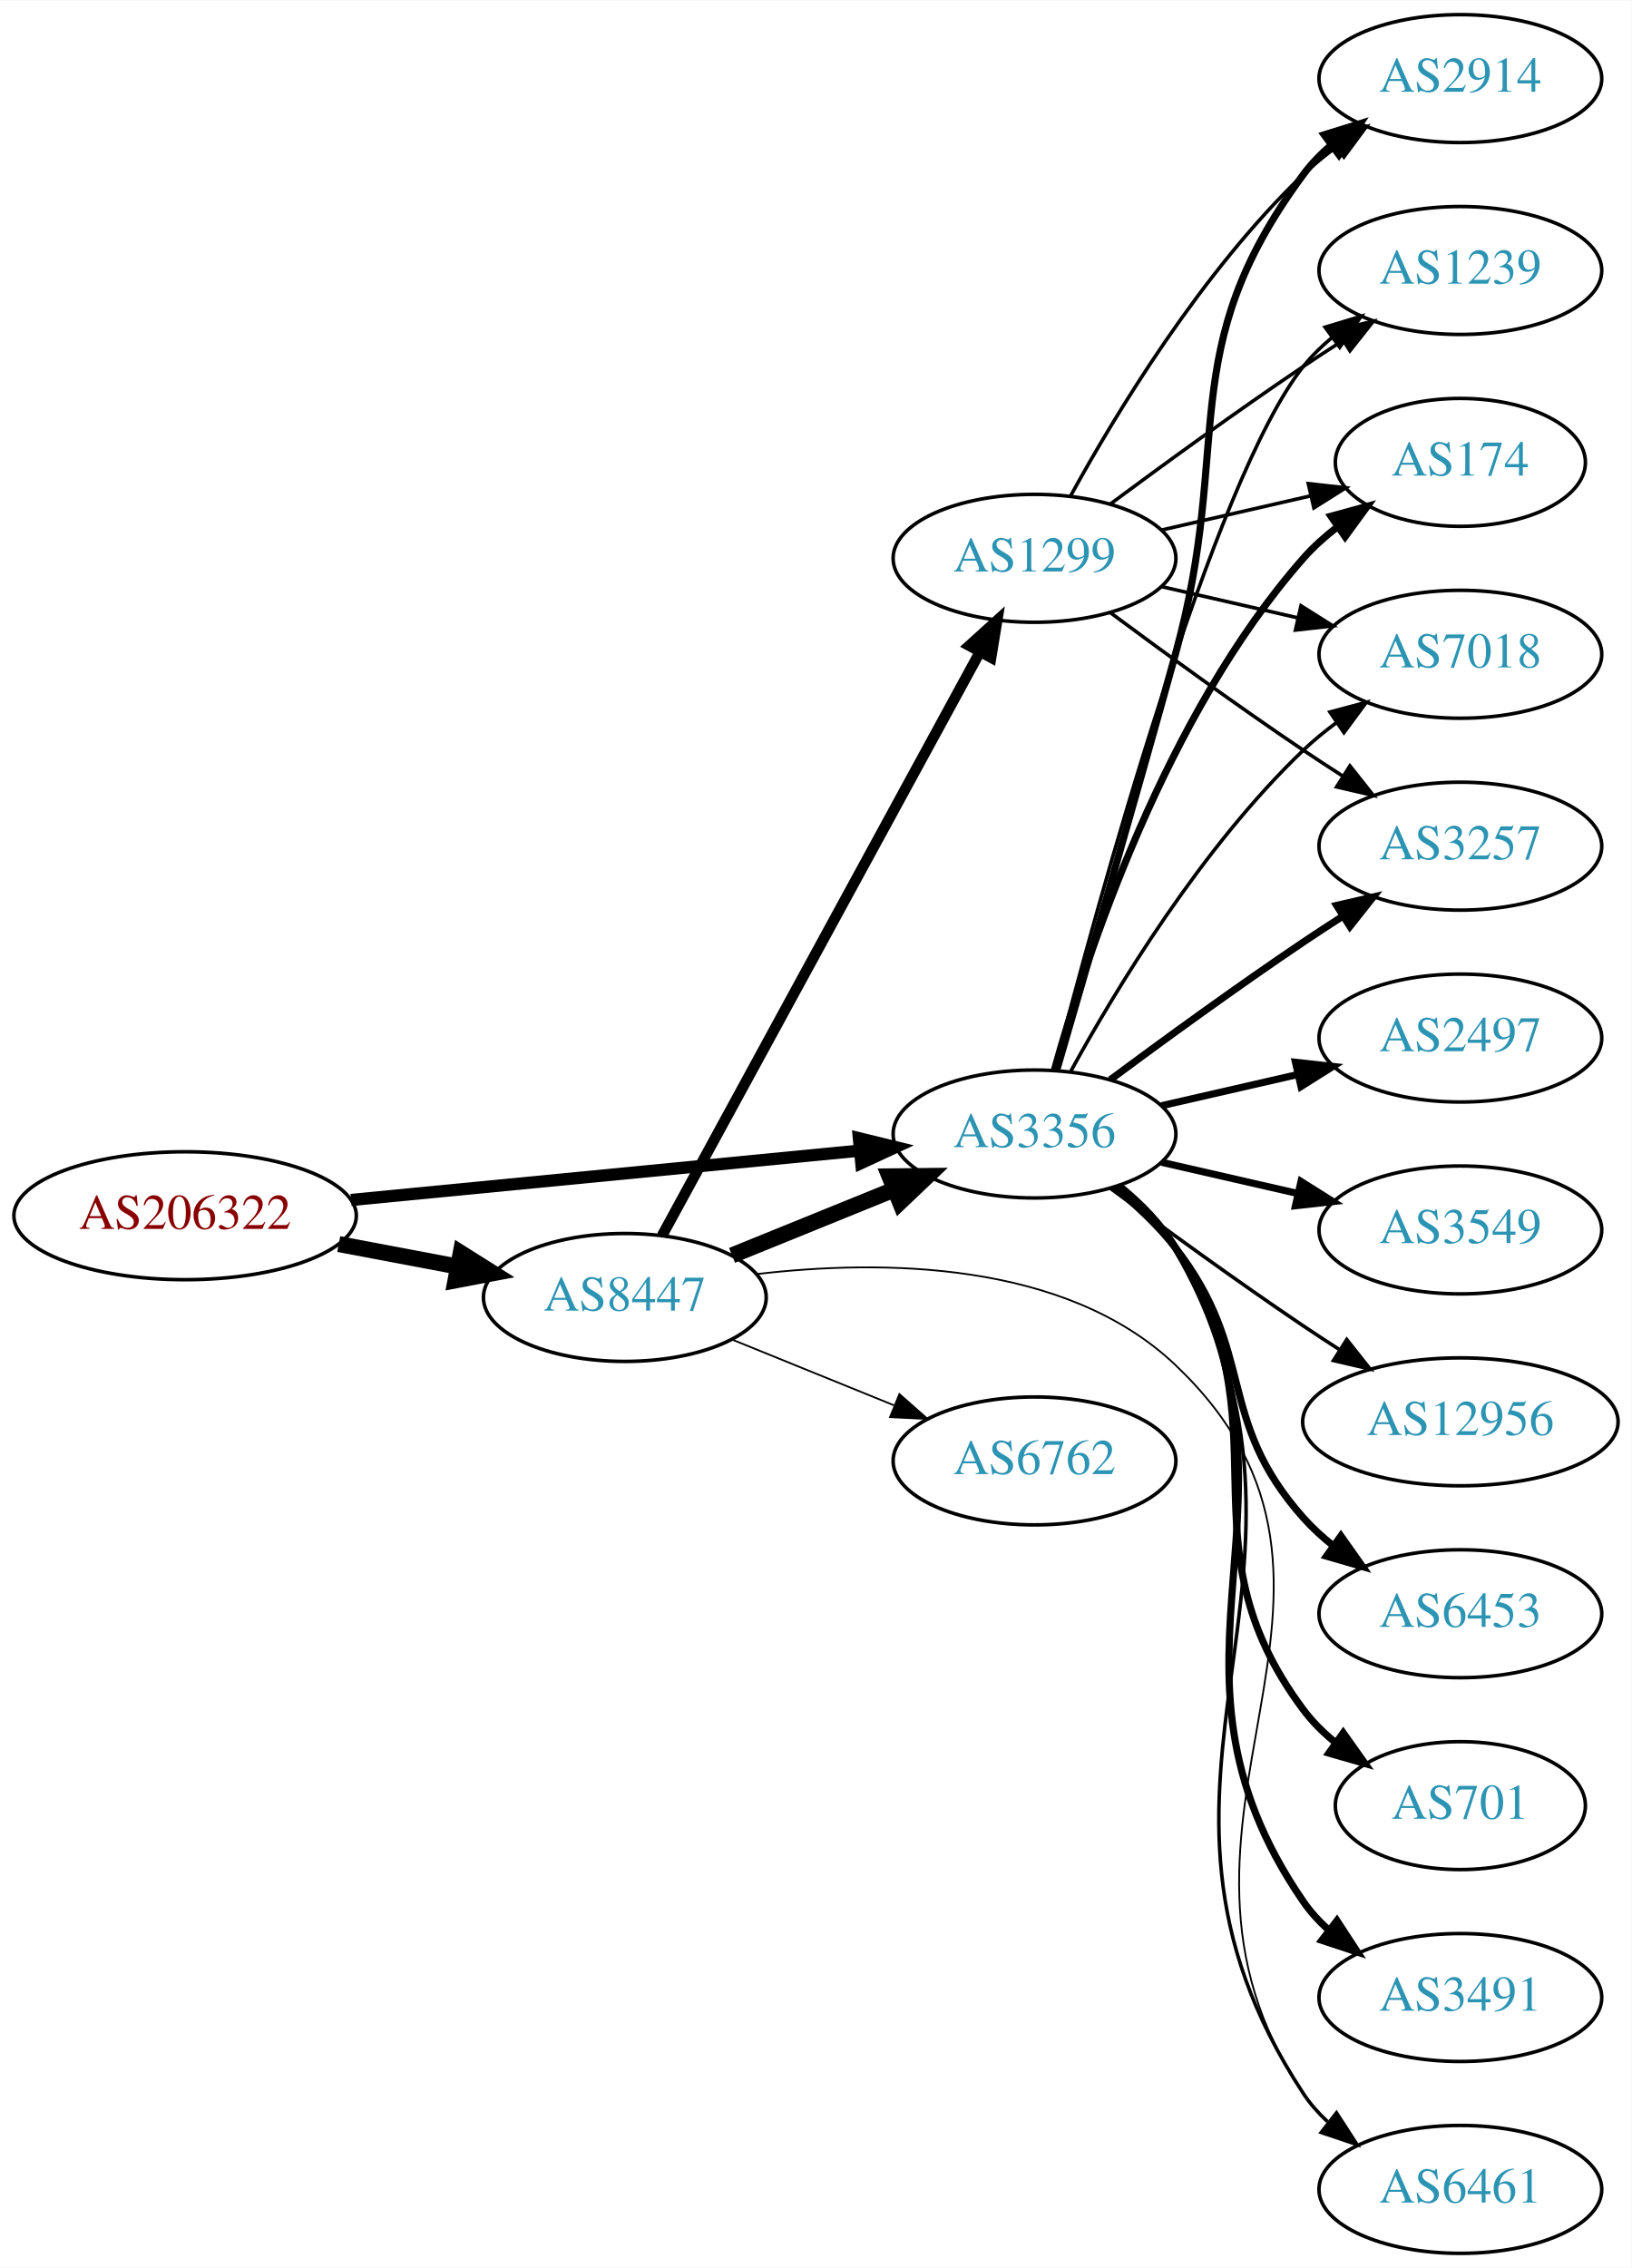
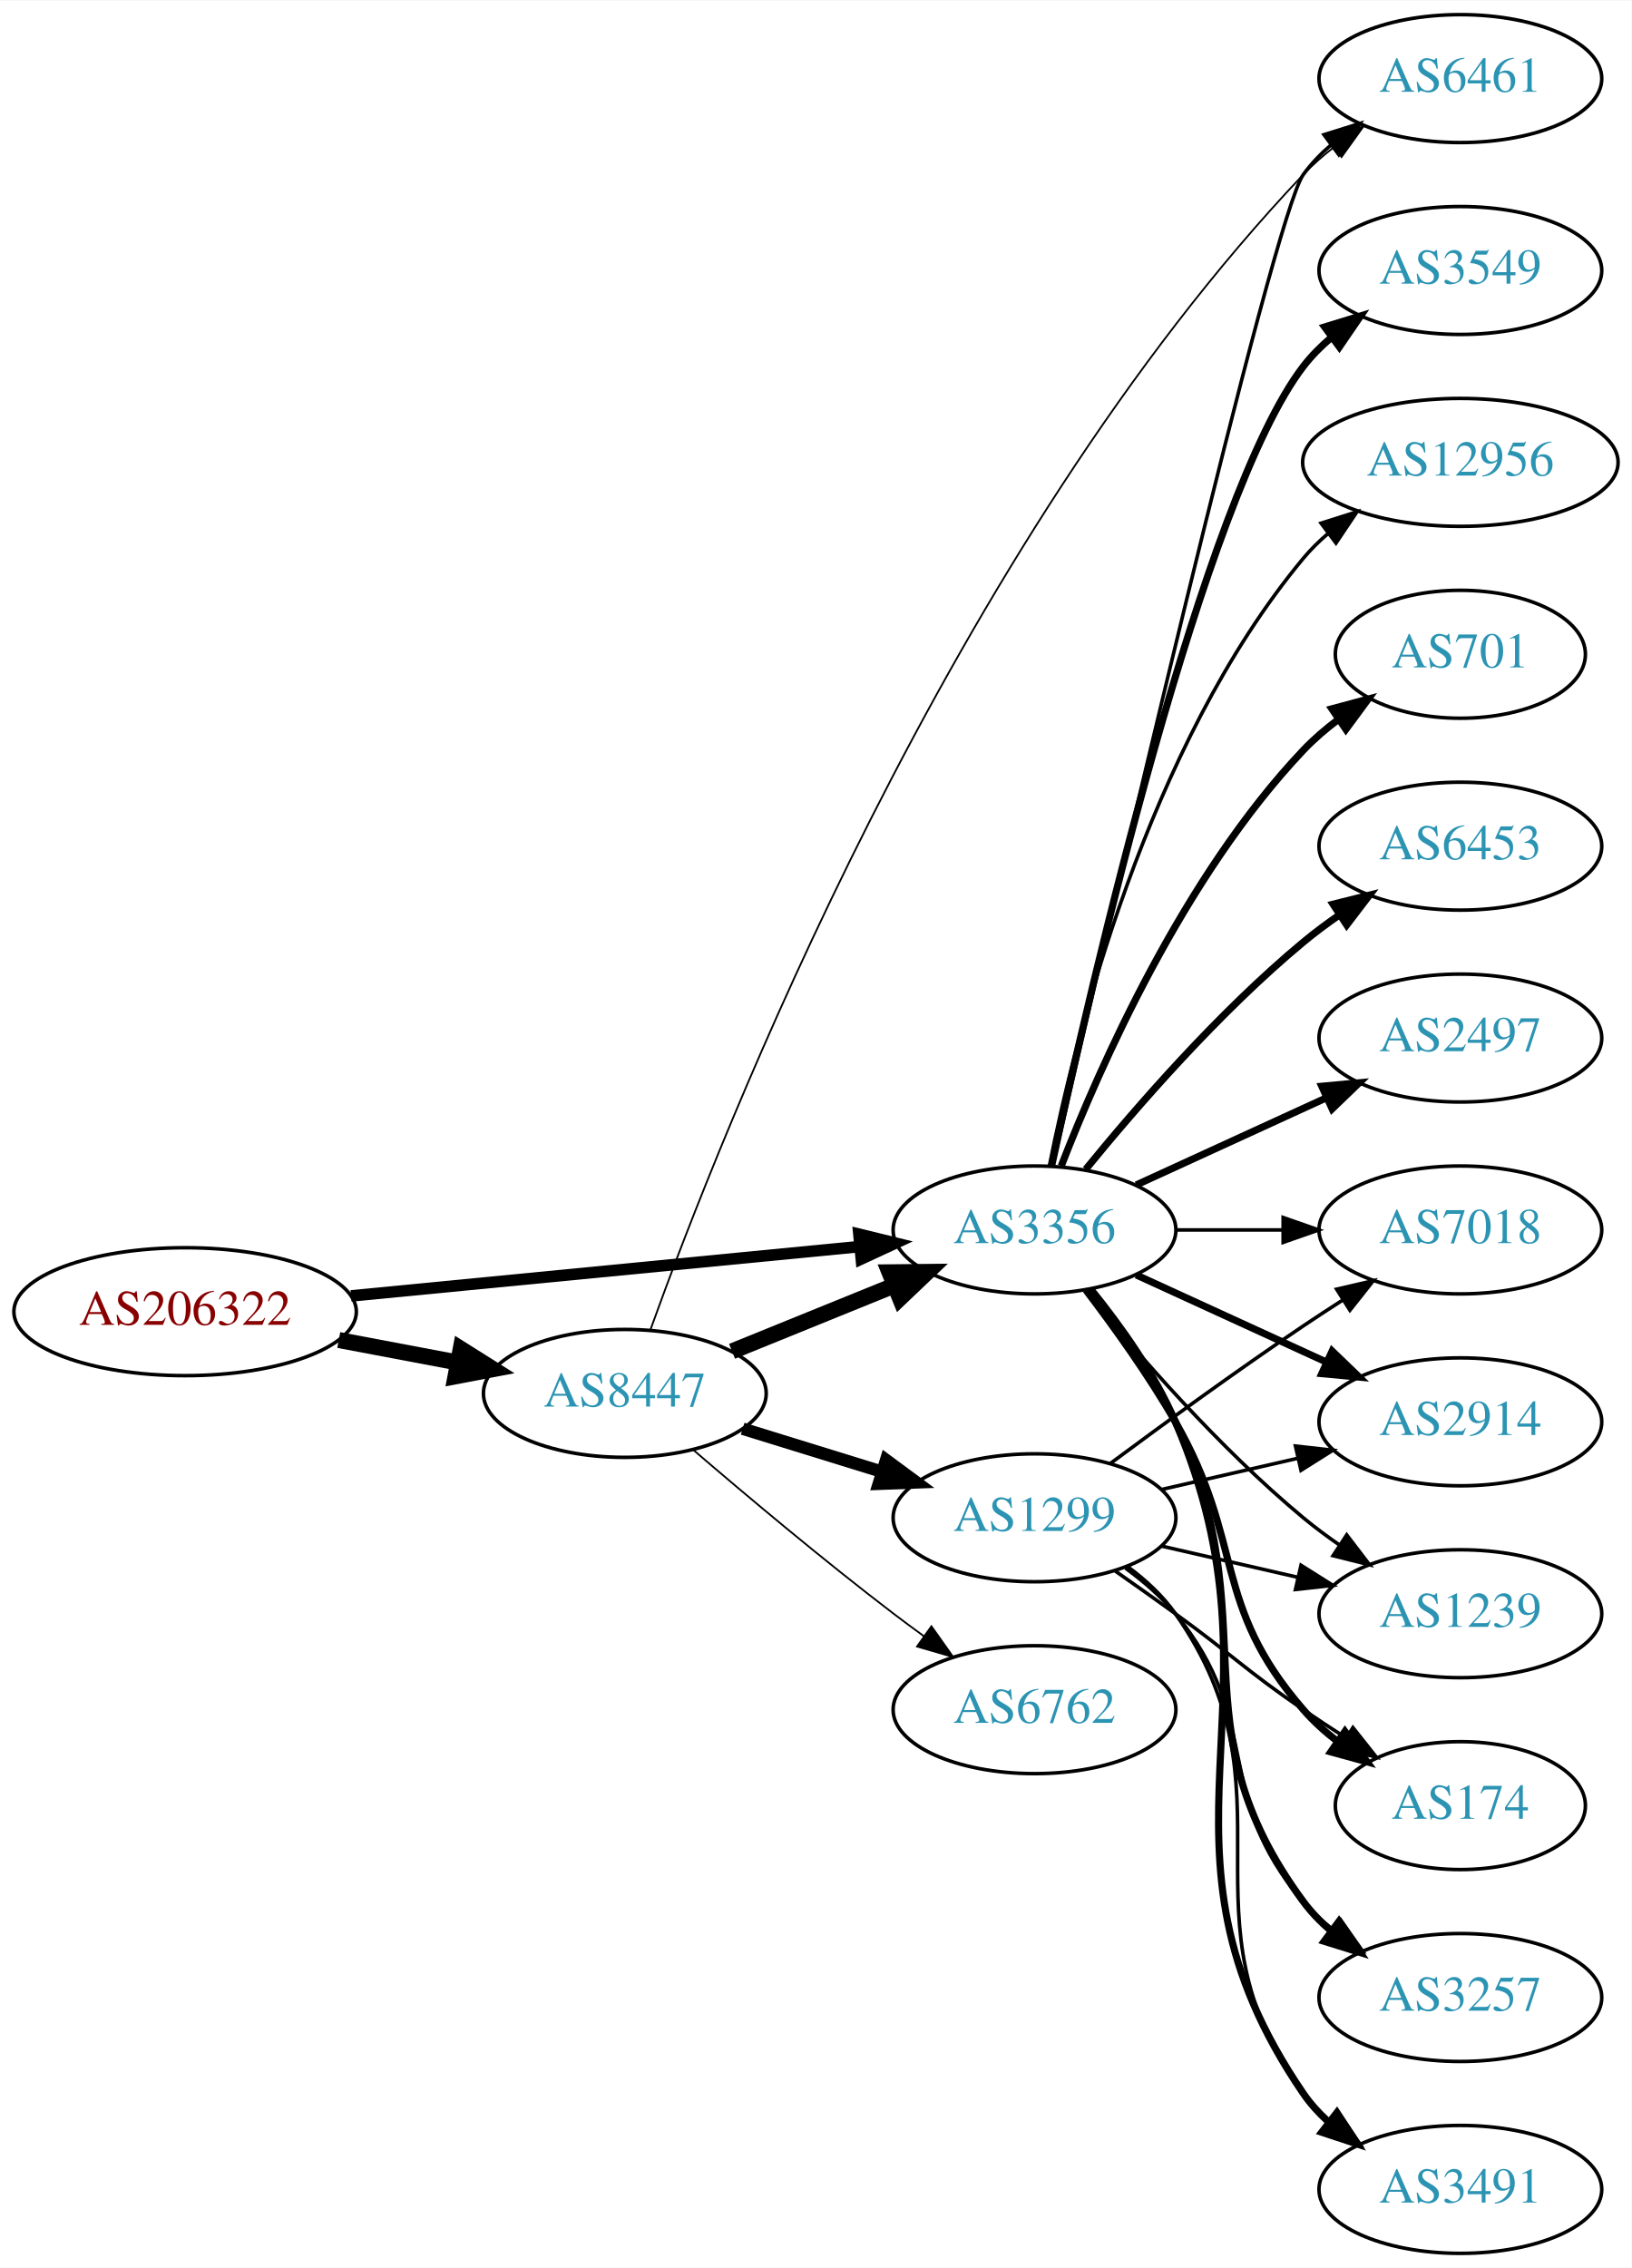
<svg xmlns="http://www.w3.org/2000/svg" xmlns:xlink="http://www.w3.org/1999/xlink" width="459pt" height="638pt" viewBox="0.00 0.00 459.17 638.00">
  <g id="graph0" class="graph" transform="scale(1 1) rotate(0) translate(4 634)">
    <polygon fill="white" stroke="none" points="-4,4 -4,-634 455.17,-634 455.17,4 -4,4" />
    <g id="node1" class="node">
      <g id="a_node1">
        <a xlink:href="/asn/206322" xlink:title="AS206322 ~ Oesterreichische Post AG [AT]">
-           <ellipse fill="#ffffff" stroke="black" cx="48.096" cy="-292" rx="48.192" ry="18" />
-           <text text-anchor="middle" x="48.096" y="-288.3" font-family="Times,serif" font-size="14.00" fill="#880000">AS206322</text>
+           <ellipse fill="#ffffff" stroke="black" cx="48.096" cy="-265" rx="48.192" ry="18" />
+           <text text-anchor="middle" x="48.096" y="-261.3" font-family="Times,serif" font-size="14.00" fill="#880000">AS206322</text>
        </a>
      </g>
    </g>
    <g id="node2" class="node">
      <g id="a_node2">
        <a xlink:href="/asn/3356" xlink:title="AS3356 ~ Level 3 Parent, LLC [US]">
-           <ellipse fill="#ffffff" stroke="black" cx="287.131" cy="-315" rx="39.794" ry="18" />
-           <text text-anchor="middle" x="287.131" y="-311.3" font-family="Times,serif" font-size="14.00" fill="#2c94b3">AS3356</text>
+           <ellipse fill="#ffffff" stroke="black" cx="287.131" cy="-288" rx="39.794" ry="18" />
+           <text text-anchor="middle" x="287.131" y="-284.3" font-family="Times,serif" font-size="14.00" fill="#2c94b3">AS3356</text>
        </a>
      </g>
    </g>
    <g id="edge1" class="edge">
-       <path fill="none" stroke="black" stroke-width="3.441" d="M94.799,-296.435C135.936,-300.426 196.183,-306.272 238.04,-310.334" />
-       <polygon fill="black" stroke="black" stroke-width="3.441" points="237.706,-313.818 247.998,-311.3 238.383,-306.85 237.706,-313.818" />
+       <path fill="none" stroke="black" stroke-width="3.25" d="M94.799,-269.435C135.936,-273.426 196.183,-279.272 238.04,-283.334" />
+       <polygon fill="black" stroke="black" stroke-width="3.25" points="237.706,-286.818 247.998,-284.3 238.383,-279.85 237.706,-286.818" />
    </g>
    <g id="node3" class="node">
      <g id="a_node3">
        <a xlink:href="/asn/8447" xlink:title="AS8447 ~ A1 Telekom Austria AG [AT]">
-           <ellipse fill="#ffffff" stroke="black" cx="171.838" cy="-269" rx="39.794" ry="18" />
-           <text text-anchor="middle" x="171.838" y="-265.3" font-family="Times,serif" font-size="14.00" fill="#2c94b3">AS8447</text>
+           <ellipse fill="#ffffff" stroke="black" cx="171.838" cy="-242" rx="39.794" ry="18" />
+           <text text-anchor="middle" x="171.838" y="-238.3" font-family="Times,serif" font-size="14.00" fill="#2c94b3">AS8447</text>
        </a>
      </g>
    </g>
    <g id="edge2" class="edge">
-       <path fill="none" stroke="black" stroke-width="4.5" d="M91.334,-284.02C102.165,-281.974 113.868,-279.763 124.877,-277.683" />
-       <polygon fill="black" stroke="black" stroke-width="4.5" points="125.652,-281.544 134.748,-275.818 124.19,-273.806 125.652,-281.544" />
+       <path fill="none" stroke="black" stroke-width="4.5" d="M91.334,-257.02C102.165,-254.974 113.868,-252.763 124.877,-250.683" />
+       <polygon fill="black" stroke="black" stroke-width="4.5" points="125.652,-254.544 134.748,-248.818 124.19,-246.806 125.652,-254.544" />
    </g>
    <g id="node4" class="node">
      <g id="a_node4">
-         <a xlink:href="/asn/2914" xlink:title="AS2914 ~ NTT America, Inc. [US]">
-           <ellipse fill="#ffffff" stroke="black" cx="406.973" cy="-612" rx="39.794" ry="18" />
-           <text text-anchor="middle" x="406.973" y="-608.3" font-family="Times,serif" font-size="14.00" fill="#2c94b3">AS2914</text>
+         <a xlink:href="/asn/3491" xlink:title="AS3491 ~ PCCW Global, Inc. [US]">
+           <ellipse fill="#ffffff" stroke="black" cx="406.973" cy="-18" rx="39.794" ry="18" />
+           <text text-anchor="middle" x="406.973" y="-14.3" font-family="Times,serif" font-size="14.00" fill="#2c94b3">AS3491</text>
        </a>
      </g>
    </g>
    <g id="edge3" class="edge">
-       <path fill="none" stroke="black" stroke-width="2" d="M293.361,-332.877C300.888,-358.695 315.15,-407.939 326.777,-450 343.323,-509.852 325.874,-535.059 362.777,-585 365.011,-588.023 367.694,-590.786 370.615,-593.293" />
-       <polygon fill="black" stroke="black" stroke-width="2" points="368.64,-596.186 378.758,-599.331 372.81,-590.563 368.64,-596.186" />
+       <path fill="none" stroke="black" stroke-width="2" d="M303.096,-271.173C311.306,-261.065 320.967,-247.565 326.777,-234 360.446,-155.397 314.481,-115.566 362.777,-45 364.725,-42.154 367.082,-39.548 369.679,-37.176" />
+       <polygon fill="black" stroke="black" stroke-width="2" points="372.23,-39.628 378.015,-30.752 367.957,-34.083 372.23,-39.628" />
    </g>
    <g id="node5" class="node">
      <g id="a_node5">
        <a xlink:href="/asn/2497" xlink:title="AS2497 ~ Internet Initiative Japan Inc. [JP]">
          <ellipse fill="#ffffff" stroke="black" cx="406.973" cy="-342" rx="39.794" ry="18" />
          <text text-anchor="middle" x="406.973" y="-338.3" font-family="Times,serif" font-size="14.00" fill="#2c94b3">AS2497</text>
        </a>
      </g>
    </g>
    <g id="edge4" class="edge">
-       <path fill="none" stroke="black" stroke-width="2" d="M322.85,-322.955C334.85,-325.704 348.471,-328.825 361.164,-331.733" />
-       <polygon fill="black" stroke="black" stroke-width="2" points="360.566,-335.187 371.095,-334.009 362.129,-328.364 360.566,-335.187" />
+       <path fill="none" stroke="black" stroke-width="2" d="M315.76,-300.661C331.717,-307.973 351.987,-317.261 369.27,-325.181" />
+       <polygon fill="black" stroke="black" stroke-width="2" points="367.969,-328.435 378.518,-329.419 370.885,-322.071 367.969,-328.435" />
    </g>
    <g id="node6" class="node">
      <g id="a_node6">
        <a xlink:href="/asn/3549" xlink:title="AS3549 ~ Level 3 Parent, LLC [US]">
-           <ellipse fill="#ffffff" stroke="black" cx="406.973" cy="-288" rx="39.794" ry="18" />
-           <text text-anchor="middle" x="406.973" y="-284.3" font-family="Times,serif" font-size="14.00" fill="#2c94b3">AS3549</text>
+           <ellipse fill="#ffffff" stroke="black" cx="406.973" cy="-558" rx="39.794" ry="18" />
+           <text text-anchor="middle" x="406.973" y="-554.3" font-family="Times,serif" font-size="14.00" fill="#2c94b3">AS3549</text>
        </a>
      </g>
    </g>
    <g id="edge5" class="edge">
-       <path fill="none" stroke="black" stroke-width="2" d="M322.85,-307.045C334.85,-304.296 348.471,-301.175 361.164,-298.267" />
-       <polygon fill="black" stroke="black" stroke-width="2" points="362.129,-301.636 371.095,-295.991 360.566,-294.813 362.129,-301.636" />
+       <path fill="none" stroke="black" stroke-width="2" d="M291.992,-306.225C302.86,-356.271 334.747,-494.516 362.777,-531 365.067,-533.981 367.787,-536.716 370.732,-539.205" />
+       <polygon fill="black" stroke="black" stroke-width="2" points="368.778,-542.113 378.908,-545.218 372.926,-536.473 368.778,-542.113" />
    </g>
    <g id="node7" class="node">
      <g id="a_node7">
-         <a xlink:href="/asn/6461" xlink:title="AS6461 ~ Zayo Bandwidth [US]">
-           <ellipse fill="#ffffff" stroke="black" cx="406.973" cy="-18" rx="39.794" ry="18" />
-           <text text-anchor="middle" x="406.973" y="-14.3" font-family="Times,serif" font-size="14.00" fill="#2c94b3">AS6461</text>
+         <a xlink:href="/asn/12956" xlink:title="AS12956 ~ TELXIUS [ES]">
+           <ellipse fill="#ffffff" stroke="black" cx="406.973" cy="-504" rx="44.393" ry="18" />
+           <text text-anchor="middle" x="406.973" y="-500.3" font-family="Times,serif" font-size="14.00" fill="#2c94b3">AS12956</text>
        </a>
      </g>
    </g>
    <g id="edge6" class="edge">
-       <path fill="none" stroke="black" d="M311.342,-300.365C317.258,-295.539 323.004,-289.673 326.777,-283 379.438,-189.877 304.047,-134.419 362.777,-45 364.671,-42.117 366.99,-39.486 369.561,-37.097" />
-       <polygon fill="black" stroke="black" points="372.111,-39.547 377.856,-30.645 367.814,-34.022 372.111,-39.547" />
+       <path fill="none" stroke="black" d="M291.33,-306.073C298.493,-342.141 318.767,-424.125 362.777,-477 364.871,-479.515 367.261,-481.867 369.819,-484.051" />
+       <polygon fill="black" stroke="black" points="367.768,-486.887 377.867,-490.091 371.97,-481.289 367.768,-486.887" />
    </g>
    <g id="node8" class="node">
      <g id="a_node8">
-         <a xlink:href="/asn/1239" xlink:title="AS1239 ~ Sprint [US]">
-           <ellipse fill="#ffffff" stroke="black" cx="406.973" cy="-558" rx="39.794" ry="18" />
-           <text text-anchor="middle" x="406.973" y="-554.3" font-family="Times,serif" font-size="14.00" fill="#2c94b3">AS1239</text>
+         <a xlink:href="/asn/7018" xlink:title="AS7018 ~ AT&amp;T Services, Inc. [US]">
+           <ellipse fill="#ffffff" stroke="black" cx="406.973" cy="-288" rx="39.794" ry="18" />
+           <text text-anchor="middle" x="406.973" y="-284.3" font-family="Times,serif" font-size="14.00" fill="#2c94b3">AS7018</text>
        </a>
      </g>
    </g>
    <g id="edge7" class="edge">
-       <path fill="none" stroke="black" d="M292.648,-332.842C304.498,-378.647 337.322,-499.03 362.777,-531 365.119,-533.94 367.873,-536.649 370.839,-539.121" />
-       <polygon fill="black" stroke="black" points="368.904,-542.042 379.045,-545.11 373.031,-536.388 368.904,-542.042" />
+       <path fill="none" stroke="black" d="M327.044,-288C336.597,-288 346.947,-288 356.909,-288" />
+       <polygon fill="black" stroke="black" points="357.102,-291.5 367.102,-288 357.102,-284.5 357.102,-291.5" />
    </g>
    <g id="node9" class="node">
      <g id="a_node9">
-         <a xlink:href="/asn/12956" xlink:title="AS12956 ~ TELXIUS [ES]">
-           <ellipse fill="#ffffff" stroke="black" cx="406.973" cy="-234" rx="44.393" ry="18" />
-           <text text-anchor="middle" x="406.973" y="-230.3" font-family="Times,serif" font-size="14.00" fill="#2c94b3">AS12956</text>
+         <a xlink:href="/asn/6461" xlink:title="AS6461 ~ Zayo Bandwidth [US]">
+           <ellipse fill="#ffffff" stroke="black" cx="406.973" cy="-612" rx="39.794" ry="18" />
+           <text text-anchor="middle" x="406.973" y="-608.3" font-family="Times,serif" font-size="14.00" fill="#2c94b3">AS6461</text>
        </a>
      </g>
    </g>
    <g id="edge8" class="edge">
-       <path fill="none" stroke="black" d="M308.461,-299.723C323.324,-288.696 344.068,-273.593 362.777,-261 366.067,-258.785 369.53,-256.518 373.004,-254.285" />
-       <polygon fill="black" stroke="black" points="375.001,-257.163 381.572,-248.852 371.252,-251.252 375.001,-257.163" />
+       <path fill="none" stroke="black" d="M292.309,-306.2C306.776,-368.992 354.31,-573.367 362.777,-585 364.989,-588.039 367.657,-590.813 370.569,-593.326" />
+       <polygon fill="black" stroke="black" points="368.587,-596.214 378.7,-599.373 372.764,-590.597 368.587,-596.214" />
    </g>
    <g id="node10" class="node">
      <g id="a_node10">
-         <a xlink:href="/asn/6453" xlink:title="AS6453 ~ TATA COMMUNICATIONS (AMERICA) INC [US]">
-           <ellipse fill="#ffffff" stroke="black" cx="406.973" cy="-180" rx="39.794" ry="18" />
-           <text text-anchor="middle" x="406.973" y="-176.3" font-family="Times,serif" font-size="14.00" fill="#2c94b3">AS6453</text>
+         <a xlink:href="/asn/701" xlink:title="AS701 ~ UUNET [US]">
+           <ellipse fill="#ffffff" stroke="black" cx="406.973" cy="-450" rx="35.194" ry="18" />
+           <text text-anchor="middle" x="406.973" y="-446.3" font-family="Times,serif" font-size="14.00" fill="#2c94b3">AS701</text>
        </a>
      </g>
    </g>
    <g id="edge9" class="edge">
-       <path fill="none" stroke="black" stroke-width="2" d="M309.737,-299.892C315.761,-294.982 321.966,-289.19 326.777,-283 349.716,-253.492 337.929,-234.919 362.777,-207 365.276,-204.192 368.136,-201.573 371.168,-199.156" />
-       <polygon fill="black" stroke="black" stroke-width="2" points="373.352,-201.897 379.466,-193.244 369.291,-196.196 373.352,-201.897" />
+       <path fill="none" stroke="black" stroke-width="2" d="M294.654,-305.994C305.404,-333.728 329.062,-387.429 362.777,-423 365.72,-426.105 369.094,-429.001 372.629,-431.655" />
+       <polygon fill="black" stroke="black" stroke-width="2" points="370.815,-434.654 381.048,-437.397 374.759,-428.871 370.815,-434.654" />
    </g>
    <g id="node11" class="node">
      <g id="a_node11">
-         <a xlink:href="/asn/701" xlink:title="AS701 ~ UUNET [US]">
-           <ellipse fill="#ffffff" stroke="black" cx="406.973" cy="-126" rx="35.194" ry="18" />
-           <text text-anchor="middle" x="406.973" y="-122.3" font-family="Times,serif" font-size="14.00" fill="#2c94b3">AS701</text>
+         <a xlink:href="/asn/2914" xlink:title="AS2914 ~ NTT America, Inc. [US]">
+           <ellipse fill="#ffffff" stroke="black" cx="406.973" cy="-234" rx="39.794" ry="18" />
+           <text text-anchor="middle" x="406.973" y="-230.3" font-family="Times,serif" font-size="14.00" fill="#2c94b3">AS2914</text>
        </a>
      </g>
    </g>
    <g id="edge10" class="edge">
-       <path fill="none" stroke="black" stroke-width="2" d="M310.431,-300.385C316.474,-295.489 322.516,-289.581 326.777,-283 359.365,-232.678 326.919,-201.046 362.777,-153 365.336,-149.571 368.47,-146.475 371.871,-143.706" />
-       <polygon fill="black" stroke="black" stroke-width="2" points="374.01,-146.48 380.145,-137.842 369.962,-140.769 374.01,-146.48" />
+       <path fill="none" stroke="black" stroke-width="2" d="M315.76,-275.339C331.717,-268.027 351.987,-258.739 369.27,-250.819" />
+       <polygon fill="black" stroke="black" stroke-width="2" points="370.885,-253.929 378.518,-246.581 367.969,-247.565 370.885,-253.929" />
    </g>
    <g id="node12" class="node">
      <g id="a_node12">
-         <a xlink:href="/asn/174" xlink:title="AS174 ~ Cogent Communications [US]">
-           <ellipse fill="#ffffff" stroke="black" cx="406.973" cy="-504" rx="35.194" ry="18" />
-           <text text-anchor="middle" x="406.973" y="-500.3" font-family="Times,serif" font-size="14.00" fill="#2c94b3">AS174</text>
+         <a xlink:href="/asn/6453" xlink:title="AS6453 ~ TATA COMMUNICATIONS (AMERICA) INC [US]">
+           <ellipse fill="#ffffff" stroke="black" cx="406.973" cy="-396" rx="39.794" ry="18" />
+           <text text-anchor="middle" x="406.973" y="-392.3" font-family="Times,serif" font-size="14.00" fill="#2c94b3">AS6453</text>
        </a>
      </g>
    </g>
    <g id="edge11" class="edge">
-       <path fill="none" stroke="black" stroke-width="2" d="M292.704,-332.946C301.61,-364.995 323.894,-432.842 362.777,-477 365.605,-480.211 368.906,-483.172 372.401,-485.864" />
-       <polygon fill="black" stroke="black" stroke-width="2" points="370.558,-488.845 380.776,-491.645 374.535,-483.084 370.558,-488.845" />
+       <path fill="none" stroke="black" stroke-width="2" d="M301.55,-305.065C315.665,-322.375 339.079,-349.345 362.777,-369 365.994,-371.668 369.494,-374.27 373.065,-376.741" />
+       <polygon fill="black" stroke="black" stroke-width="2" points="371.143,-379.666 381.421,-382.236 374.988,-373.817 371.143,-379.666" />
    </g>
    <g id="node13" class="node">
      <g id="a_node13">
-         <a xlink:href="/asn/7018" xlink:title="AS7018 ~ AT&amp;T Services, Inc. [US]">
-           <ellipse fill="#ffffff" stroke="black" cx="406.973" cy="-450" rx="39.794" ry="18" />
-           <text text-anchor="middle" x="406.973" y="-446.3" font-family="Times,serif" font-size="14.00" fill="#2c94b3">AS7018</text>
+         <a xlink:href="/asn/1239" xlink:title="AS1239 ~ Sprint [US]">
+           <ellipse fill="#ffffff" stroke="black" cx="406.973" cy="-180" rx="39.794" ry="18" />
+           <text text-anchor="middle" x="406.973" y="-176.3" font-family="Times,serif" font-size="14.00" fill="#2c94b3">AS1239</text>
        </a>
      </g>
    </g>
    <g id="edge12" class="edge">
-       <path fill="none" stroke="black" d="M297.372,-332.713C309.918,-355.561 334.095,-395.611 362.777,-423 365.646,-425.739 368.834,-428.347 372.144,-430.785" />
-       <polygon fill="black" stroke="black" points="370.267,-433.742 380.503,-436.477 374.207,-427.956 370.267,-433.742" />
+       <path fill="none" stroke="black" d="M301.55,-270.935C315.665,-253.625 339.079,-226.655 362.777,-207 365.994,-204.332 369.494,-201.73 373.065,-199.259" />
+       <polygon fill="black" stroke="black" points="374.988,-202.183 381.421,-193.764 371.143,-196.334 374.988,-202.183" />
    </g>
    <g id="node14" class="node">
      <g id="a_node14">
-         <a xlink:href="/asn/3257" xlink:title="AS3257 ~ GTT [DE]">
-           <ellipse fill="#ffffff" stroke="black" cx="406.973" cy="-396" rx="39.794" ry="18" />
-           <text text-anchor="middle" x="406.973" y="-392.3" font-family="Times,serif" font-size="14.00" fill="#2c94b3">AS3257</text>
+         <a xlink:href="/asn/174" xlink:title="AS174 ~ Cogent Communications [US]">
+           <ellipse fill="#ffffff" stroke="black" cx="406.973" cy="-126" rx="35.194" ry="18" />
+           <text text-anchor="middle" x="406.973" y="-122.3" font-family="Times,serif" font-size="14.00" fill="#2c94b3">AS174</text>
        </a>
      </g>
    </g>
    <g id="edge13" class="edge">
-       <path fill="none" stroke="black" stroke-width="2" d="M308.461,-330.277C323.324,-341.304 344.068,-356.407 362.777,-369 366.326,-371.389 370.077,-373.839 373.825,-376.242" />
-       <polygon fill="black" stroke="black" stroke-width="2" points="372.151,-379.325 382.474,-381.712 375.893,-373.409 372.151,-379.325" />
+       <path fill="none" stroke="black" stroke-width="2" d="M301.592,-271.087C309.485,-260.73 319.335,-247.008 326.777,-234 346.342,-199.806 336.943,-182.742 362.777,-153 365.583,-149.77 368.87,-146.797 372.358,-144.098" />
+       <polygon fill="black" stroke="black" stroke-width="2" points="374.492,-146.878 380.725,-138.31 370.51,-141.121 374.492,-146.878" />
    </g>
    <g id="node15" class="node">
      <g id="a_node15">
-         <a xlink:href="/asn/3491" xlink:title="AS3491 ~ PCCW Global, Inc. [US]">
+         <a xlink:href="/asn/3257" xlink:title="AS3257 ~ GTT [DE]">
          <ellipse fill="#ffffff" stroke="black" cx="406.973" cy="-72" rx="39.794" ry="18" />
-           <text text-anchor="middle" x="406.973" y="-68.3" font-family="Times,serif" font-size="14.00" fill="#2c94b3">AS3491</text>
+           <text text-anchor="middle" x="406.973" y="-68.3" font-family="Times,serif" font-size="14.00" fill="#2c94b3">AS3257</text>
        </a>
      </g>
    </g>
    <g id="edge14" class="edge">
-       <path fill="none" stroke="black" stroke-width="2" d="M311.157,-300.258C317.071,-295.43 322.861,-289.59 326.777,-283 369.348,-211.367 315.542,-167.647 362.777,-99 364.733,-96.159 367.094,-93.556 369.694,-91.186" />
-       <polygon fill="black" stroke="black" stroke-width="2" points="372.246,-93.639 378.035,-84.766 367.976,-88.092 372.246,-93.639" />
+       <path fill="none" stroke="black" stroke-width="2" d="M302.731,-271.009C310.819,-260.845 320.48,-247.345 326.777,-234 353.277,-177.841 325.874,-148.941 362.777,-99 365.011,-95.977 367.694,-93.214 370.615,-90.707" />
+       <polygon fill="black" stroke="black" stroke-width="2" points="372.81,-93.437 378.758,-84.669 368.64,-87.814 372.81,-93.437" />
    </g>
    <g id="edge16" class="edge">
-       <path fill="none" stroke="black" stroke-width="4.5" d="M202.014,-280.846C215.889,-286.48 232.667,-293.292 247.576,-299.346" />
-       <polygon fill="black" stroke="black" stroke-width="4.5" points="246.307,-303.08 257.054,-303.194 249.27,-295.784 246.307,-303.08" />
+       <path fill="none" stroke="black" stroke-width="4.5" d="M202.014,-253.846C215.889,-259.48 232.667,-266.292 247.576,-272.346" />
+       <polygon fill="black" stroke="black" stroke-width="4.5" points="246.307,-276.08 257.054,-276.194 249.27,-268.784 246.307,-276.08" />
    </g>
    <g id="edge18" class="edge">
-       <path fill="none" stroke="black" stroke-width="0.5" d="M209.024,-275.587C243.873,-279.68 295.739,-279.493 326.777,-250 393.836,-186.279 311.081,-121.712 362.777,-45 364.705,-42.14 367.048,-39.524 369.634,-37.146" />
-       <polygon fill="black" stroke="black" stroke-width="0.5" points="372.186,-39.597 377.955,-30.711 367.904,-34.06 372.186,-39.597" />
+       <path fill="none" stroke="black" stroke-width="0.5" d="M179.08,-260.02C198.69,-314.567 263.706,-480.543 362.777,-585 365.364,-587.727 368.282,-590.293 371.351,-592.676" />
+       <polygon fill="black" stroke="black" stroke-width="0.5" points="369.505,-595.657 379.7,-598.541 373.529,-589.929 369.505,-595.657" />
    </g>
    <g id="node16" class="node">
      <g id="a_node16">
        <a xlink:href="/asn/1299" xlink:title="AS1299 ~ Telia Carrier [EU]">
-           <ellipse fill="#ffffff" stroke="black" cx="287.131" cy="-477" rx="39.794" ry="18" />
-           <text text-anchor="middle" x="287.131" y="-473.3" font-family="Times,serif" font-size="14.00" fill="#2c94b3">AS1299</text>
+           <ellipse fill="#ffffff" stroke="black" cx="287.131" cy="-207" rx="39.794" ry="18" />
+           <text text-anchor="middle" x="287.131" y="-203.3" font-family="Times,serif" font-size="14.00" fill="#2c94b3">AS1299</text>
        </a>
      </g>
    </g>
    <g id="edge15" class="edge">
-       <path fill="none" stroke="black" stroke-width="3" d="M182.302,-286.376C202.17,-322.853 248.324,-407.588 271.826,-450.736" />
-       <polygon fill="black" stroke="black" stroke-width="3" points="268.757,-452.419 276.614,-459.527 274.904,-449.071 268.757,-452.419" />
+       <path fill="none" stroke="black" stroke-width="3.5" d="M205,-232.064C217.199,-228.295 231.273,-223.947 244.239,-219.942" />
+       <polygon fill="black" stroke="black" stroke-width="3.5" points="245.367,-223.257 253.888,-216.961 243.301,-216.569 245.367,-223.257" />
    </g>
    <g id="node17" class="node">
      <g id="a_node17">
        <a xlink:href="/asn/6762" xlink:title="AS6762 ~ TELECOM ITALIA SPARKLE S.p.A. [IT]">
-           <ellipse fill="#ffffff" stroke="black" cx="287.131" cy="-223" rx="39.794" ry="18" />
-           <text text-anchor="middle" x="287.131" y="-219.3" font-family="Times,serif" font-size="14.00" fill="#2c94b3">AS6762</text>
+           <ellipse fill="#ffffff" stroke="black" cx="287.131" cy="-153" rx="39.794" ry="18" />
+           <text text-anchor="middle" x="287.131" y="-149.3" font-family="Times,serif" font-size="14.00" fill="#2c94b3">AS6762</text>
        </a>
      </g>
    </g>
    <g id="edge17" class="edge">
-       <path fill="none" stroke="black" stroke-width="0.5" d="M202.014,-257.154C215.889,-251.52 232.667,-244.708 247.576,-238.654" />
-       <polygon fill="black" stroke="black" stroke-width="0.5" points="249.105,-241.811 257.054,-234.806 246.472,-235.325 249.105,-241.811" />
+       <path fill="none" stroke="black" stroke-width="0.5" d="M191.202,-226.018C206.102,-213.23 227.792,-195.016 247.484,-180 250.236,-177.902 253.133,-175.76 256.053,-173.646" />
+       <polygon fill="black" stroke="black" stroke-width="0.5" points="258.117,-176.473 264.236,-167.824 254.059,-170.769 258.117,-176.473" />
+     </g>
+     <g id="edge23" class="edge">
+       <path fill="none" stroke="black" d="M313.29,-193.284C318.355,-189.545 323.21,-185.096 326.777,-180 362.391,-129.131 325.874,-94.941 362.777,-45 365.011,-41.977 367.694,-39.214 370.615,-36.707" />
+       <polygon fill="black" stroke="black" points="372.81,-39.437 378.758,-30.669 368.64,-33.814 372.81,-39.437" />
+     </g>
+     <g id="edge24" class="edge">
+       <path fill="none" stroke="black" d="M308.461,-222.277C323.324,-233.304 344.068,-248.407 362.777,-261 366.326,-263.389 370.077,-265.839 373.825,-268.242" />
+       <polygon fill="black" stroke="black" points="372.151,-271.325 382.474,-273.712 375.893,-265.409 372.151,-271.325" />
+     </g>
+     <g id="edge19" class="edge">
+       <path fill="none" stroke="black" d="M322.85,-214.955C334.85,-217.704 348.471,-220.825 361.164,-223.733" />
+       <polygon fill="black" stroke="black" points="360.566,-227.187 371.095,-226.009 362.129,-220.364 360.566,-227.187" />
+     </g>
+     <g id="edge22" class="edge">
+       <path fill="none" stroke="black" d="M322.85,-199.045C334.85,-196.296 348.471,-193.175 361.164,-190.267" />
+       <polygon fill="black" stroke="black" points="362.129,-193.636 371.095,-187.991 360.566,-186.813 362.129,-193.636" />
    </g>
    <g id="edge21" class="edge">
-       <path fill="none" stroke="black" d="M297.372,-494.713C309.918,-517.561 334.095,-557.611 362.777,-585 365.646,-587.739 368.834,-590.347 372.144,-592.785" />
-       <polygon fill="black" stroke="black" points="370.267,-595.742 380.503,-598.477 374.207,-589.956 370.267,-595.742" />
+       <path fill="none" stroke="black" d="M309.888,-191.991C315.422,-188.121 321.341,-183.936 326.777,-180 342.977,-168.271 346.283,-164.311 362.777,-153 366.572,-150.398 370.609,-147.738 374.633,-145.151" />
+       <polygon fill="black" stroke="black" points="376.739,-147.96 383.32,-139.657 372.998,-142.044 376.739,-147.96" />
    </g>
    <g id="edge20" class="edge">
-       <path fill="none" stroke="black" d="M308.461,-492.277C323.324,-503.304 344.068,-518.407 362.777,-531 366.326,-533.389 370.077,-535.839 373.825,-538.242" />
-       <polygon fill="black" stroke="black" points="372.151,-541.325 382.474,-543.712 375.893,-535.409 372.151,-541.325" />
-     </g>
-     <g id="edge22" class="edge">
-       <path fill="none" stroke="black" d="M322.85,-484.955C335.943,-487.955 350.965,-491.396 364.606,-494.522" />
-       <polygon fill="black" stroke="black" points="364.184,-498.016 374.713,-496.838 365.747,-491.193 364.184,-498.016" />
-     </g>
-     <g id="edge23" class="edge">
-       <path fill="none" stroke="black" d="M322.85,-469.045C334.85,-466.296 348.471,-463.175 361.164,-460.267" />
-       <polygon fill="black" stroke="black" points="362.129,-463.636 371.095,-457.991 360.566,-456.813 362.129,-463.636" />
-     </g>
-     <g id="edge19" class="edge">
-       <path fill="none" stroke="black" d="M308.461,-461.723C323.324,-450.696 344.068,-435.593 362.777,-423 366.326,-420.611 370.077,-418.161 373.825,-415.758" />
-       <polygon fill="black" stroke="black" points="375.893,-418.591 382.474,-410.288 372.151,-412.675 375.893,-418.591" />
+       <path fill="none" stroke="black" d="M312.712,-192.844C317.806,-189.128 322.82,-184.799 326.777,-180 351.842,-149.606 336.943,-128.742 362.777,-99 365.242,-96.162 368.079,-93.523 371.097,-91.094" />
+       <polygon fill="black" stroke="black" points="373.283,-93.833 379.375,-85.164 369.207,-88.142 373.283,-93.833" />
    </g>
  </g>
</svg>
